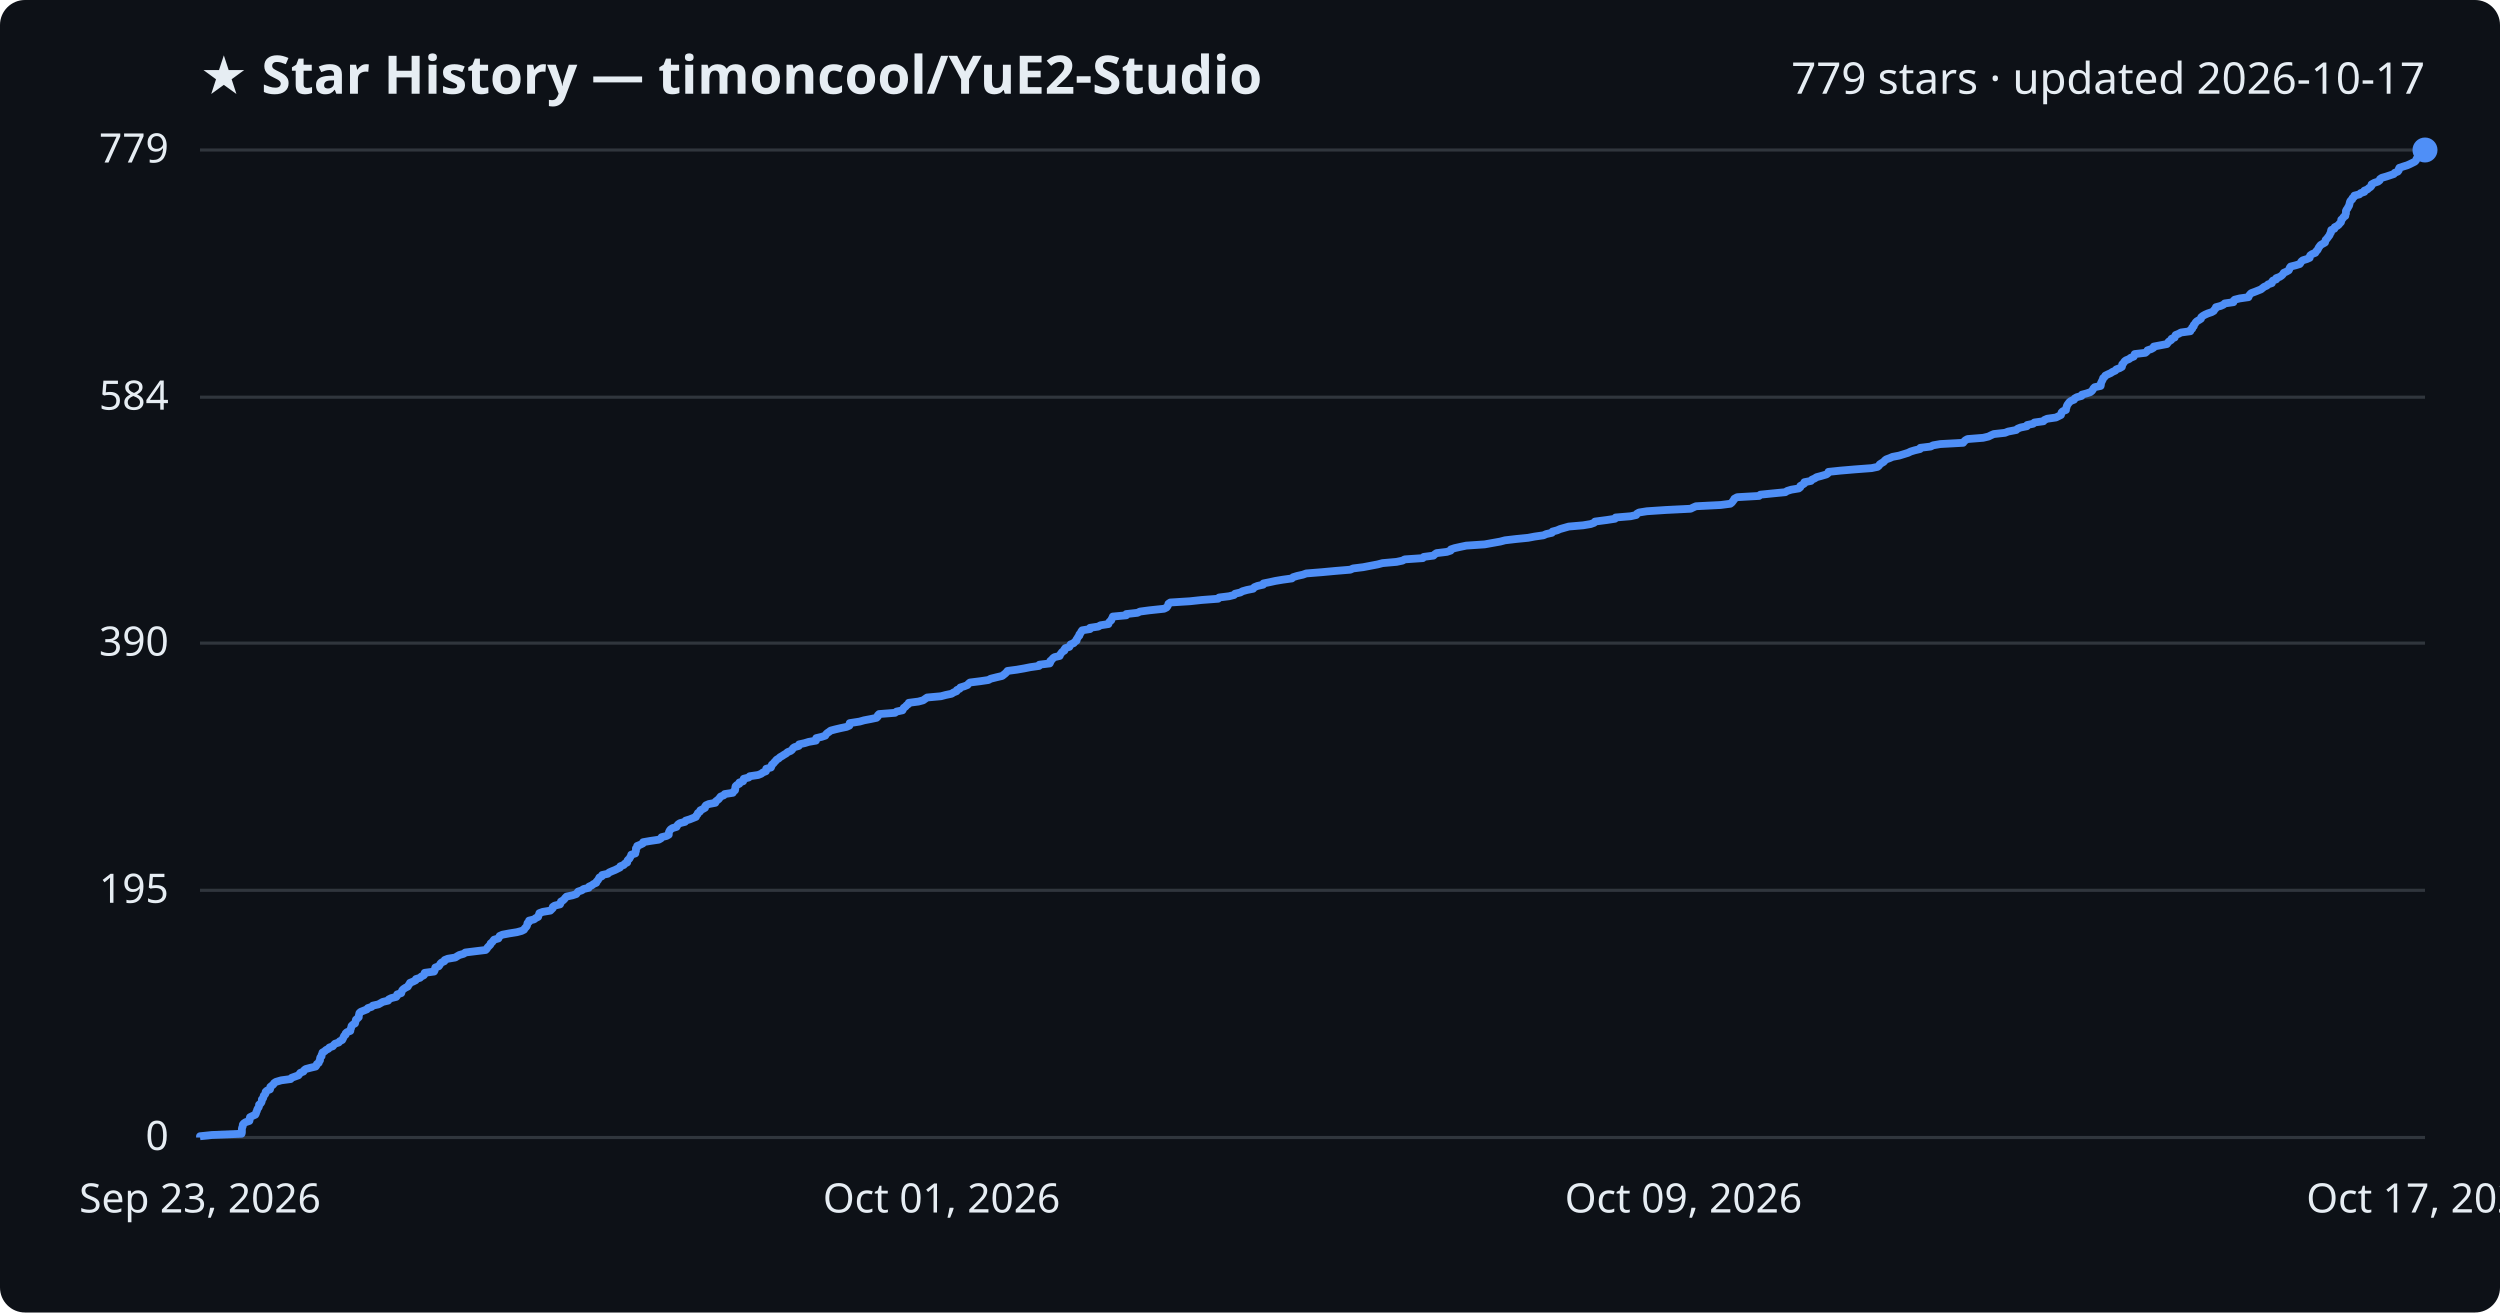
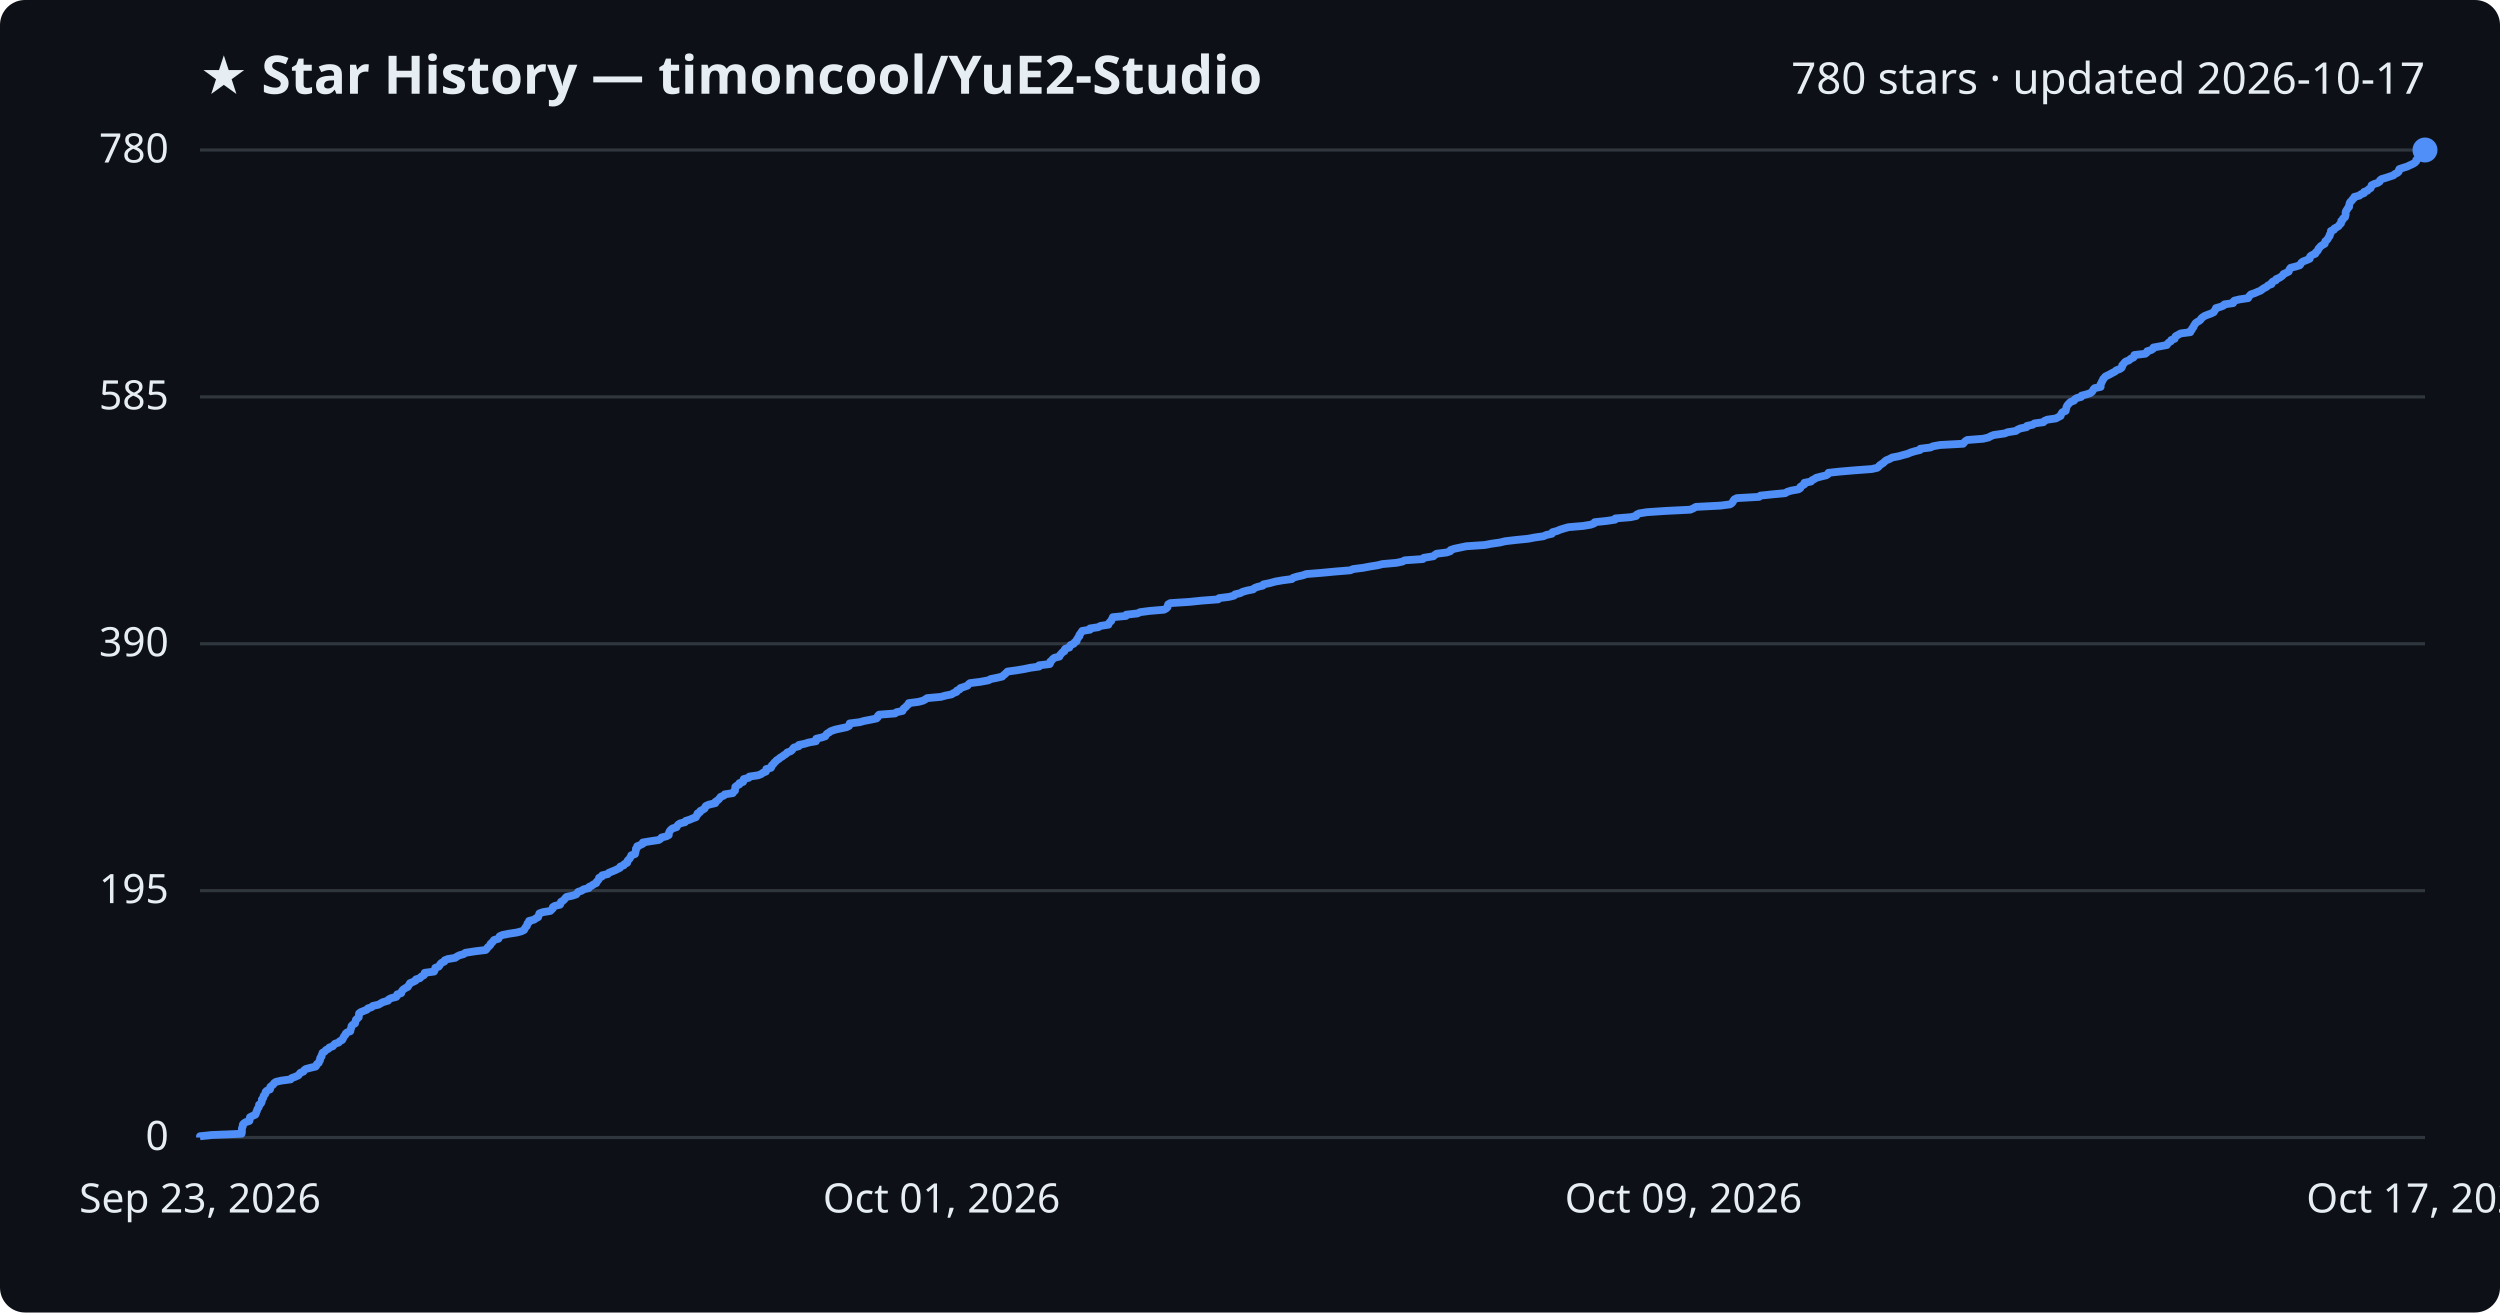
<svg xmlns="http://www.w3.org/2000/svg" viewBox="0 0 800 420" font-family="Segoe UI, sans-serif">
  <rect width="800" height="420" fill="#0d1117" rx="8" />
  <text x="64" y="30" fill="#e6edf3" font-size="17" font-weight="700">★ Star History — timoncool/YuE2-Studio</text>
-   <text x="776" y="30" fill="#e6edf3" font-size="14" text-anchor="end">779 stars · updated 2026-10-17</text>
+   <text x="776" y="30" fill="#e6edf3" font-size="14" text-anchor="end">780 stars · updated 2026-10-17</text>
  <line x1="64" y1="364.0" x2="776" y2="364.0" stroke="#30363d" stroke-width="1" />
  <text x="54" y="368.0" fill="#e6edf3" font-size="13" text-anchor="end">0</text>
-   <line x1="64" y1="284.9" x2="776" y2="284.9" stroke="#30363d" stroke-width="1" />
-   <text x="54" y="288.9" fill="#e6edf3" font-size="13" text-anchor="end">195</text>
-   <line x1="64" y1="205.8" x2="776" y2="205.8" stroke="#30363d" stroke-width="1" />
-   <text x="54" y="209.8" fill="#e6edf3" font-size="13" text-anchor="end">390</text>
-   <line x1="64" y1="127.1" x2="776" y2="127.1" stroke="#30363d" stroke-width="1" />
-   <text x="54" y="131.1" fill="#e6edf3" font-size="13" text-anchor="end">584</text>
+   <line x1="64" y1="285.0" x2="776" y2="285.0" stroke="#30363d" stroke-width="1" />
+   <text x="54" y="289.0" fill="#e6edf3" font-size="13" text-anchor="end">195</text>
+   <line x1="64" y1="206.0" x2="776" y2="206.0" stroke="#30363d" stroke-width="1" />
+   <text x="54" y="210.0" fill="#e6edf3" font-size="13" text-anchor="end">390</text>
+   <line x1="64" y1="127.0" x2="776" y2="127.0" stroke="#30363d" stroke-width="1" />
+   <text x="54" y="131.0" fill="#e6edf3" font-size="13" text-anchor="end">585</text>
  <line x1="64" y1="48.0" x2="776" y2="48.0" stroke="#30363d" stroke-width="1" />
-   <text x="54" y="52.0" fill="#e6edf3" font-size="13" text-anchor="end">779</text>
-   <path d="M64.0,364.0 L64.0,363.6 L67.8,363.2 L77.3,362.8 L77.4,362.4 L77.4,362.0 L77.4,361.6 L77.4,361.2 L77.5,360.8 L77.7,360.3 L77.7,359.9 L78.0,359.5 L78.6,359.1 L79.8,358.7 L79.9,358.3 L79.9,357.9 L80.0,357.5 L80.8,357.1 L81.7,356.7 L81.9,356.3 L82.0,355.9 L82.2,355.5 L82.3,355.1 L82.5,354.7 L82.8,354.3 L82.9,353.9 L82.9,353.5 L83.5,353.0 L83.7,352.6 L83.8,352.2 L83.8,351.8 L84.2,351.4 L84.3,351.0 L84.4,350.6 L84.8,350.2 L85.0,349.8 L85.0,349.4 L85.4,349.0 L86.4,348.6 L86.5,348.2 L86.5,347.8 L87.0,347.4 L87.5,347.0 L87.7,346.6 L88.3,346.2 L90.0,345.7 L93.0,345.3 L93.3,344.9 L94.4,344.5 L95.5,344.1 L95.8,343.7 L96.1,343.3 L97.1,342.9 L97.3,342.5 L97.8,342.1 L99.3,341.7 L101.0,341.3 L101.3,340.9 L101.4,340.5 L102.0,340.1 L102.1,339.7 L102.4,339.3 L102.4,338.8 L102.5,338.4 L102.9,338.0 L102.9,337.6 L103.1,337.2 L103.2,336.8 L103.9,336.4 L104.3,336.0 L105.1,335.6 L105.4,335.2 L106.5,334.8 L106.8,334.4 L107.2,334.0 L108.4,333.6 L108.7,333.2 L109.5,332.8 L109.7,332.4 L109.9,332.0 L110.1,331.5 L110.6,331.1 L110.6,330.7 L111.0,330.3 L112.1,329.9 L112.1,329.5 L112.3,329.1 L112.4,328.7 L112.5,328.3 L112.9,327.9 L113.6,327.5 L113.7,327.1 L113.8,326.7 L113.9,326.3 L114.4,325.9 L114.8,325.5 L114.8,325.1 L114.9,324.7 L115.0,324.2 L115.4,323.8 L116.4,323.4 L117.4,323.0 L117.7,322.6 L118.9,322.2 L119.3,321.8 L121.1,321.4 L121.8,321.0 L122.5,320.6 L124.2,320.2 L124.4,319.8 L125.2,319.4 L126.8,319.0 L127.1,318.6 L127.1,318.2 L128.4,317.8 L128.5,317.4 L128.7,316.9 L129.1,316.5 L129.7,316.1 L130.5,315.7 L130.7,315.3 L131.0,314.9 L131.2,314.5 L132.2,314.1 L133.0,313.7 L133.1,313.3 L134.4,312.9 L134.8,312.5 L135.6,312.1 L135.9,311.7 L135.9,311.3 L138.9,310.9 L139.1,310.5 L139.2,310.0 L139.3,309.6 L140.4,309.2 L140.7,308.8 L140.9,308.4 L141.3,308.0 L142.2,307.6 L142.3,307.2 L143.3,306.8 L145.7,306.4 L146.3,306.0 L147.0,305.6 L148.4,305.2 L148.9,304.8 L152.1,304.4 L155.4,304.0 L155.8,303.6 L156.0,303.2 L156.5,302.7 L156.9,302.3 L157.0,301.9 L157.5,301.5 L157.8,301.1 L158.1,300.7 L159.5,300.3 L159.7,299.9 L159.9,299.5 L160.8,299.1 L162.9,298.7 L165.4,298.3 L166.9,297.9 L167.7,297.5 L167.9,297.1 L168.3,296.7 L168.6,296.3 L168.7,295.9 L168.8,295.4 L169.3,295.0 L169.3,294.6 L170.9,294.2 L171.4,293.8 L172.2,293.4 L172.3,293.0 L172.5,292.6 L172.6,292.2 L173.7,291.8 L176.1,291.4 L176.5,291.0 L176.9,290.6 L176.9,290.2 L177.5,289.8 L179.2,289.4 L179.4,289.0 L179.5,288.5 L180.2,288.1 L180.6,287.7 L180.9,287.3 L181.3,286.9 L183.2,286.5 L184.4,286.1 L184.7,285.7 L185.0,285.3 L186.2,284.9 L186.7,284.5 L188.4,284.1 L188.5,283.7 L189.4,283.3 L189.9,282.9 L190.8,282.5 L190.9,282.1 L191.3,281.7 L191.6,281.2 L191.8,280.8 L192.6,280.4 L192.7,280.0 L194.5,279.6 L194.9,279.2 L195.8,278.8 L196.8,278.4 L197.6,278.0 L198.4,277.6 L198.5,277.2 L199.6,276.8 L199.9,276.4 L200.7,276.0 L200.7,275.6 L200.9,275.2 L201.4,274.8 L201.6,274.4 L201.9,273.9 L202.0,273.5 L203.3,273.1 L203.3,272.7 L203.5,272.3 L203.5,271.9 L203.5,271.5 L203.9,271.1 L203.9,270.7 L204.9,270.3 L205.7,269.9 L205.8,269.5 L208.1,269.1 L210.8,268.7 L211.5,268.3 L211.7,267.9 L213.3,267.5 L214.0,267.1 L214.0,266.6 L214.1,266.2 L214.3,265.8 L214.6,265.4 L215.2,265.0 L216.5,264.6 L216.7,264.2 L217.0,263.8 L217.6,263.4 L219.2,263.0 L219.4,262.6 L220.7,262.2 L221.7,261.8 L222.7,261.4 L222.8,261.0 L223.2,260.6 L223.3,260.2 L224.0,259.7 L224.1,259.3 L224.9,258.9 L225.6,258.5 L225.6,258.1 L225.9,257.7 L226.8,257.3 L228.9,256.9 L229.0,256.5 L229.5,256.1 L230.0,255.7 L230.3,255.3 L230.6,254.9 L231.6,254.5 L231.9,254.1 L234.5,253.7 L234.7,253.3 L235.2,252.9 L235.3,252.4 L235.3,252.0 L235.4,251.6 L235.8,251.2 L236.6,250.8 L236.6,250.4 L237.8,250.0 L237.9,249.6 L238.0,249.2 L239.6,248.8 L239.9,248.4 L242.6,248.0 L243.6,247.6 L244.1,247.2 L245.1,246.8 L245.2,246.4 L245.2,246.0 L246.7,245.6 L246.9,245.1 L247.0,244.7 L247.5,244.3 L247.8,243.9 L248.2,243.5 L248.5,243.1 L249.2,242.7 L249.6,242.3 L250.3,241.9 L250.9,241.5 L251.6,241.1 L252.0,240.7 L253.0,240.3 L253.5,239.9 L253.7,239.5 L254.2,239.1 L255.6,238.7 L255.7,238.2 L257.5,237.8 L258.8,237.4 L261.1,237.0 L261.2,236.6 L261.2,236.2 L262.9,235.8 L264.1,235.4 L264.3,235.0 L264.7,234.6 L265.3,234.2 L265.8,233.8 L267.3,233.4 L269.0,233.0 L270.9,232.6 L271.8,232.2 L271.8,231.8 L271.9,231.4 L275.1,230.9 L276.5,230.5 L278.6,230.1 L280.5,229.7 L280.9,229.3 L280.9,228.9 L281.3,228.5 L286.4,228.1 L286.9,227.7 L288.8,227.3 L289.0,226.9 L289.2,226.5 L289.8,226.1 L290.1,225.7 L290.7,225.3 L290.8,224.9 L293.9,224.5 L295.4,224.1 L296.1,223.6 L296.7,223.2 L301.1,222.8 L302.6,222.4 L304.5,222.0 L305.1,221.6 L306.1,221.2 L306.2,220.8 L307.1,220.4 L307.3,220.0 L308.6,219.6 L309.6,219.2 L309.9,218.8 L310.4,218.4 L313.6,218.0 L316.3,217.6 L317.0,217.2 L319.0,216.7 L320.7,216.3 L321.2,215.9 L321.7,215.5 L322.1,215.1 L322.4,214.7 L325.4,214.3 L327.7,213.9 L329.7,213.5 L332.5,213.1 L332.6,212.7 L335.9,212.3 L336.1,211.9 L336.1,211.5 L336.6,211.1 L336.9,210.7 L337.4,210.3 L339.1,209.9 L339.3,209.4 L339.6,209.0 L339.9,208.6 L340.6,208.2 L340.6,207.8 L340.9,207.4 L342.2,207.0 L342.4,206.6 L342.6,206.2 L343.6,205.8 L343.9,205.4 L344.5,205.0 L344.5,204.6 L344.8,204.2 L345.0,203.8 L345.4,203.4 L345.4,203.0 L345.8,202.6 L346.0,202.1 L346.3,201.7 L348.8,201.3 L348.8,200.9 L351.5,200.5 L352.1,200.1 L354.7,199.7 L354.8,199.3 L355.1,198.9 L355.6,198.5 L355.7,198.1 L356.0,197.7 L356.1,197.3 L360.4,196.9 L360.4,196.5 L364.0,196.1 L364.8,195.7 L367.8,195.3 L372.5,194.8 L373.3,194.4 L373.6,194.0 L373.8,193.6 L373.9,193.2 L374.5,192.8 L380.8,192.4 L384.5,192.0 L389.8,191.6 L390.1,191.2 L393.3,190.8 L394.9,190.4 L395.2,190.0 L396.9,189.6 L397.6,189.2 L399.0,188.8 L401.0,188.4 L401.4,187.9 L402.4,187.5 L404.2,187.1 L404.3,186.7 L406.3,186.3 L408.1,185.9 L410.5,185.5 L413.4,185.1 L413.8,184.7 L415.1,184.3 L416.9,183.9 L418.0,183.5 L423.0,183.1 L427.3,182.7 L432.1,182.3 L433.0,181.9 L436.2,181.5 L438.3,181.1 L440.9,180.6 L442.4,180.2 L446.9,179.8 L448.8,179.4 L449.5,179.0 L455.3,178.6 L455.6,178.2 L458.7,177.8 L459.1,177.4 L459.7,177.0 L463.0,176.6 L464.2,176.2 L464.3,175.8 L465.5,175.4 L467.3,175.0 L469.2,174.6 L475.1,174.2 L477.3,173.8 L480.1,173.3 L481.6,172.9 L485.0,172.5 L489.0,172.1 L491.1,171.7 L493.9,171.3 L494.8,170.9 L496.6,170.5 L496.8,170.1 L498.3,169.7 L499.2,169.3 L500.6,168.9 L502.0,168.5 L506.6,168.1 L509.0,167.7 L510.1,167.3 L510.4,166.9 L514.2,166.4 L516.8,166.0 L517.0,165.6 L521.8,165.2 L523.6,164.8 L523.8,164.4 L524.5,164.0 L527.0,163.6 L533.0,163.2 L541.0,162.8 L541.8,162.4 L542.7,162.0 L550.6,161.6 L553.7,161.2 L554.2,160.8 L554.5,160.4 L554.8,160.0 L555.0,159.6 L555.9,159.1 L562.9,158.7 L563.3,158.3 L567.2,157.9 L571.3,157.5 L571.9,157.1 L573.2,156.7 L575.6,156.3 L576.1,155.9 L576.1,155.5 L576.8,155.1 L577.4,154.7 L577.4,154.3 L579.5,153.9 L579.8,153.5 L580.7,153.1 L581.3,152.7 L582.8,152.3 L584.5,151.8 L585.0,151.4 L585.1,151.0 L588.9,150.6 L593.6,150.2 L598.9,149.8 L600.8,149.4 L601.3,149.0 L601.5,148.6 L602.1,148.2 L602.8,147.8 L603.1,147.4 L603.6,147.0 L604.7,146.6 L605.6,146.2 L607.7,145.8 L609.0,145.4 L610.6,144.9 L611.4,144.5 L612.7,144.1 L614.4,143.7 L614.5,143.3 L617.8,142.9 L618.6,142.5 L620.9,142.1 L628.2,141.7 L628.5,141.3 L628.9,140.9 L629.6,140.5 L634.6,140.1 L636.3,139.7 L637.1,139.3 L638.0,138.9 L641.6,138.5 L642.6,138.1 L645.2,137.6 L645.6,137.2 L646.6,136.8 L648.6,136.4 L648.7,136.0 L650.6,135.6 L651.0,135.2 L653.9,134.8 L654.2,134.4 L655.1,134.0 L657.9,133.6 L658.7,133.2 L659.5,132.8 L659.6,132.4 L659.7,132.0 L660.1,131.6 L661.1,131.2 L661.1,130.8 L661.3,130.3 L661.4,129.9 L661.6,129.5 L661.9,129.1 L662.2,128.7 L662.7,128.3 L663.7,127.9 L663.9,127.5 L664.6,127.1 L666.1,126.7 L666.2,126.3 L667.7,125.9 L668.9,125.5 L669.4,125.1 L669.7,124.7 L669.9,124.3 L670.3,123.9 L672.2,123.5 L672.3,123.0 L672.3,122.6 L672.5,122.2 L672.7,121.8 L672.9,121.4 L673.0,121.0 L673.5,120.6 L673.7,120.2 L674.5,119.8 L675.4,119.4 L676.0,119.0 L676.9,118.6 L677.2,118.2 L678.3,117.8 L679.0,117.4 L679.1,117.0 L679.1,116.6 L679.6,116.1 L679.8,115.7 L680.3,115.3 L681.3,114.9 L681.8,114.5 L682.8,114.1 L683.0,113.7 L683.1,113.3 L686.5,112.9 L687.0,112.5 L687.2,112.1 L688.4,111.7 L689.1,111.3 L689.2,110.9 L691.3,110.5 L693.4,110.1 L693.7,109.7 L694.0,109.3 L694.8,108.8 L694.9,108.4 L695.9,108.0 L696.0,107.6 L696.2,107.2 L697.2,106.8 L697.9,106.4 L700.9,106.0 L700.9,105.6 L701.5,105.2 L701.5,104.8 L702.0,104.4 L702.0,104.0 L702.4,103.6 L702.6,103.2 L703.0,102.8 L703.7,102.4 L704.3,102.0 L704.4,101.5 L704.9,101.1 L705.6,100.7 L706.5,100.3 L707.7,99.9 L708.4,99.5 L708.6,99.1 L709.0,98.7 L709.1,98.3 L710.6,97.9 L711.5,97.5 L711.9,97.1 L714.7,96.7 L714.7,96.3 L715.1,95.9 L716.7,95.5 L719.5,95.1 L719.7,94.6 L720.0,94.2 L720.4,93.8 L721.5,93.4 L722.5,93.0 L723.5,92.6 L724.0,92.2 L724.5,91.8 L725.4,91.4 L725.8,91.0 L727.0,90.6 L727.0,90.2 L727.3,89.8 L728.4,89.4 L728.4,89.0 L729.5,88.6 L730.1,88.2 L730.5,87.8 L730.8,87.3 L731.7,86.9 L732.4,86.5 L732.6,86.1 L732.7,85.7 L733.0,85.3 L734.6,84.9 L735.9,84.5 L736.2,84.1 L736.4,83.7 L736.9,83.3 L738.2,82.9 L739.1,82.5 L739.1,82.1 L739.3,81.7 L739.9,81.3 L740.9,80.9 L741.1,80.5 L741.6,80.0 L741.8,79.6 L742.0,79.2 L742.3,78.8 L742.6,78.4 L743.3,78.0 L744.0,77.6 L744.1,77.2 L744.2,76.8 L744.6,76.4 L744.9,76.0 L745.2,75.6 L745.5,75.2 L745.6,74.8 L745.9,74.4 L745.9,74.0 L746.0,73.6 L747.0,73.2 L747.1,72.7 L747.9,72.3 L748.4,71.9 L748.7,71.5 L749.1,71.1 L749.2,70.7 L749.2,70.3 L749.7,69.9 L749.9,69.5 L750.5,69.1 L750.5,68.7 L750.7,68.3 L750.7,67.9 L750.7,67.5 L750.9,67.1 L751.2,66.7 L751.4,66.3 L751.7,65.8 L751.8,65.4 L751.9,65.0 L752.0,64.6 L752.2,64.2 L752.7,63.8 L752.8,63.4 L753.3,63.0 L753.4,62.6 L755.0,62.2 L755.4,61.8 L756.6,61.4 L756.6,61.0 L757.6,60.6 L758.0,60.2 L758.6,59.8 L758.9,59.4 L758.9,59.0 L759.8,58.5 L761.0,58.1 L761.5,57.7 L761.6,57.3 L762.2,56.9 L763.6,56.5 L764.8,56.1 L766.0,55.7 L766.3,55.3 L767.3,54.9 L767.6,54.5 L767.6,54.1 L767.8,53.7 L769.0,53.3 L770.3,52.9 L771.2,52.5 L772.0,52.1 L772.8,51.7 L773.2,51.2 L773.3,50.8 L773.8,50.4 L774.1,50.0 L774.1,49.6 L774.1,49.2 L774.5,48.8 L774.9,48.4 L776.0,48.0 L776.0,48.0" fill="none" stroke="#4f8ff7" stroke-width="2.5" stroke-linejoin="round" />
+   <text x="54" y="52.0" fill="#e6edf3" font-size="13" text-anchor="end">780</text>
+   <path d="M64.0,364.0 L64.0,363.6 L67.8,363.2 L77.3,362.8 L77.4,362.4 L77.4,362.0 L77.4,361.6 L77.4,361.2 L77.5,360.8 L77.7,360.4 L77.7,359.9 L78.0,359.5 L78.6,359.1 L79.8,358.7 L79.9,358.3 L79.9,357.9 L80.0,357.5 L80.8,357.1 L81.7,356.7 L81.9,356.3 L82.0,355.9 L82.2,355.5 L82.3,355.1 L82.5,354.7 L82.8,354.3 L82.9,353.9 L82.9,353.5 L83.5,353.1 L83.7,352.7 L83.8,352.3 L83.8,351.8 L84.2,351.4 L84.3,351.0 L84.4,350.6 L84.8,350.2 L85.0,349.8 L85.0,349.4 L85.4,349.0 L86.4,348.6 L86.5,348.2 L86.5,347.8 L87.0,347.4 L87.5,347.0 L87.7,346.6 L88.3,346.2 L90.0,345.8 L93.0,345.4 L93.3,345.0 L94.4,344.6 L95.5,344.1 L95.8,343.7 L96.1,343.3 L97.1,342.9 L97.3,342.5 L97.8,342.1 L99.3,341.7 L101.0,341.3 L101.3,340.9 L101.4,340.5 L102.0,340.1 L102.1,339.7 L102.4,339.3 L102.4,338.9 L102.5,338.5 L102.9,338.1 L102.9,337.7 L103.1,337.3 L103.2,336.9 L103.9,336.5 L104.3,336.0 L105.1,335.6 L105.4,335.2 L106.5,334.8 L106.8,334.4 L107.2,334.0 L108.4,333.6 L108.7,333.2 L109.5,332.8 L109.7,332.4 L109.9,332.0 L110.1,331.6 L110.5,331.2 L110.6,330.8 L111.0,330.4 L112.1,330.0 L112.1,329.6 L112.3,329.2 L112.4,328.8 L112.5,328.3 L112.9,327.9 L113.6,327.5 L113.7,327.1 L113.8,326.7 L113.9,326.3 L114.4,325.9 L114.8,325.5 L114.8,325.1 L114.9,324.7 L114.9,324.3 L115.4,323.9 L116.4,323.5 L117.4,323.1 L117.7,322.7 L118.9,322.3 L119.3,321.9 L121.1,321.5 L121.8,321.1 L122.5,320.7 L124.2,320.2 L124.4,319.8 L125.2,319.4 L126.8,319.0 L127.1,318.6 L127.1,318.2 L128.4,317.8 L128.5,317.4 L128.7,317.0 L129.1,316.6 L129.7,316.2 L130.5,315.8 L130.7,315.4 L131.0,315.0 L131.2,314.6 L132.2,314.2 L133.0,313.8 L133.1,313.4 L134.4,313.0 L134.8,312.5 L135.6,312.1 L135.9,311.7 L135.9,311.3 L138.9,310.9 L139.1,310.5 L139.2,310.1 L139.3,309.7 L140.4,309.3 L140.7,308.9 L140.9,308.5 L141.3,308.1 L142.2,307.7 L142.3,307.3 L143.3,306.9 L145.7,306.5 L146.2,306.1 L147.0,305.7 L148.4,305.3 L148.9,304.9 L152.1,304.4 L155.4,304.0 L155.8,303.6 L156.0,303.2 L156.5,302.8 L156.9,302.4 L157.0,302.0 L157.5,301.6 L157.8,301.2 L158.1,300.8 L159.5,300.4 L159.7,300.0 L159.9,299.6 L160.8,299.2 L162.8,298.8 L165.4,298.4 L166.9,298.0 L167.7,297.6 L167.9,297.2 L168.2,296.7 L168.6,296.3 L168.7,295.9 L168.8,295.5 L169.3,295.1 L169.3,294.7 L170.9,294.3 L171.4,293.9 L172.2,293.5 L172.3,293.1 L172.5,292.7 L172.6,292.3 L173.7,291.9 L176.1,291.5 L176.5,291.1 L176.9,290.7 L176.9,290.3 L177.5,289.9 L179.2,289.5 L179.4,289.1 L179.5,288.6 L180.2,288.2 L180.6,287.8 L180.9,287.4 L181.3,287.0 L183.2,286.6 L184.4,286.2 L184.7,285.8 L185.0,285.4 L186.2,285.0 L186.7,284.6 L188.4,284.2 L188.5,283.8 L189.4,283.4 L189.9,283.0 L190.8,282.6 L190.9,282.2 L191.3,281.8 L191.6,281.4 L191.7,280.9 L192.6,280.5 L192.7,280.1 L194.5,279.7 L194.8,279.3 L195.8,278.9 L196.8,278.5 L197.6,278.1 L198.4,277.7 L198.5,277.3 L199.6,276.9 L199.8,276.5 L200.7,276.1 L200.7,275.7 L200.9,275.3 L201.4,274.9 L201.6,274.5 L201.9,274.1 L202.0,273.7 L203.2,273.3 L203.3,272.8 L203.4,272.4 L203.5,272.0 L203.5,271.6 L203.9,271.2 L203.9,270.8 L204.9,270.4 L205.7,270.0 L205.7,269.6 L208.1,269.2 L210.8,268.8 L211.4,268.4 L211.7,268.0 L213.3,267.6 L214.0,267.2 L214.0,266.8 L214.1,266.4 L214.3,266.0 L214.6,265.6 L215.2,265.1 L216.5,264.7 L216.7,264.3 L217.0,263.9 L217.6,263.5 L219.2,263.1 L219.4,262.7 L220.7,262.3 L221.6,261.9 L222.7,261.5 L222.8,261.1 L223.2,260.7 L223.2,260.3 L224.0,259.9 L224.1,259.5 L224.9,259.1 L225.5,258.7 L225.6,258.3 L225.9,257.9 L226.8,257.5 L228.9,257.0 L228.9,256.6 L229.5,256.2 L230.0,255.8 L230.3,255.4 L230.6,255.0 L231.6,254.6 L231.9,254.2 L234.5,253.8 L234.7,253.4 L235.2,253.0 L235.2,252.6 L235.3,252.2 L235.3,251.8 L235.8,251.4 L236.6,251.0 L236.6,250.6 L237.8,250.2 L237.8,249.8 L238.0,249.3 L239.6,248.9 L239.8,248.5 L242.6,248.1 L243.6,247.7 L244.1,247.3 L245.1,246.9 L245.2,246.5 L245.2,246.1 L246.7,245.7 L246.9,245.3 L247.0,244.9 L247.5,244.5 L247.7,244.1 L248.2,243.7 L248.5,243.3 L249.2,242.9 L249.6,242.5 L250.3,242.1 L250.8,241.7 L251.6,241.2 L251.9,240.8 L253.0,240.4 L253.5,240.0 L253.7,239.6 L254.1,239.2 L255.6,238.8 L255.6,238.4 L257.5,238.0 L258.8,237.6 L261.1,237.2 L261.2,236.8 L261.2,236.4 L262.9,236.0 L264.1,235.6 L264.3,235.2 L264.6,234.8 L265.3,234.4 L265.8,234.0 L267.2,233.5 L269.0,233.1 L270.9,232.7 L271.7,232.3 L271.8,231.9 L271.9,231.5 L275.1,231.1 L276.5,230.7 L278.6,230.3 L280.5,229.9 L280.9,229.5 L280.9,229.1 L281.3,228.7 L286.4,228.3 L286.9,227.9 L288.8,227.5 L289.0,227.1 L289.2,226.7 L289.8,226.3 L290.1,225.9 L290.7,225.4 L290.8,225.0 L293.9,224.6 L295.4,224.2 L296.1,223.8 L296.7,223.4 L301.1,223.0 L302.5,222.6 L304.5,222.2 L305.1,221.8 L306.1,221.4 L306.2,221.0 L307.1,220.6 L307.3,220.2 L308.5,219.8 L309.6,219.4 L309.9,219.0 L310.4,218.6 L313.6,218.2 L316.3,217.7 L317.0,217.3 L319.0,216.9 L320.7,216.5 L321.1,216.1 L321.6,215.7 L322.0,215.3 L322.4,214.9 L325.3,214.5 L327.7,214.1 L329.6,213.7 L332.5,213.3 L332.5,212.9 L335.9,212.5 L336.1,212.1 L336.1,211.7 L336.6,211.3 L336.9,210.9 L337.4,210.5 L339.0,210.1 L339.2,209.6 L339.6,209.2 L339.9,208.8 L340.6,208.4 L340.6,208.0 L340.9,207.6 L342.2,207.2 L342.3,206.8 L342.6,206.4 L343.6,206.0 L343.8,205.6 L344.5,205.2 L344.5,204.8 L344.8,204.4 L345.0,204.0 L345.4,203.6 L345.4,203.2 L345.7,202.8 L346.0,202.4 L346.3,201.9 L348.8,201.5 L348.8,201.1 L351.5,200.7 L352.1,200.3 L354.7,199.9 L354.8,199.5 L355.1,199.1 L355.6,198.7 L355.7,198.3 L356.0,197.9 L356.1,197.5 L360.3,197.1 L360.4,196.7 L364.0,196.3 L364.8,195.9 L367.8,195.5 L372.5,195.1 L373.2,194.7 L373.6,194.3 L373.7,193.8 L373.8,193.4 L374.5,193.0 L380.7,192.6 L384.5,192.2 L389.8,191.8 L390.1,191.4 L393.3,191.0 L394.9,190.6 L395.2,190.2 L396.9,189.8 L397.6,189.4 L399.0,189.0 L401.0,188.6 L401.4,188.2 L402.4,187.8 L404.1,187.4 L404.3,187.0 L406.3,186.6 L408.1,186.1 L410.4,185.7 L413.4,185.3 L413.8,184.9 L415.1,184.5 L416.9,184.1 L418.0,183.7 L423.0,183.3 L427.2,182.9 L432.1,182.5 L433.0,182.1 L436.2,181.7 L438.3,181.3 L440.8,180.9 L442.4,180.5 L446.9,180.1 L448.8,179.7 L449.5,179.3 L455.3,178.9 L455.6,178.5 L458.7,178.0 L459.1,177.6 L459.7,177.2 L462.9,176.8 L464.1,176.4 L464.2,176.0 L465.4,175.6 L467.3,175.2 L469.2,174.8 L475.1,174.4 L477.2,174.0 L480.0,173.6 L481.6,173.2 L485.0,172.8 L489.0,172.4 L491.1,172.0 L493.9,171.6 L494.8,171.2 L496.6,170.8 L496.8,170.3 L498.3,169.9 L499.2,169.5 L500.5,169.1 L501.9,168.7 L506.6,168.3 L509.0,167.9 L510.1,167.5 L510.3,167.1 L514.1,166.7 L516.8,166.3 L516.9,165.9 L521.8,165.5 L523.6,165.1 L523.7,164.7 L524.5,164.3 L527.0,163.9 L532.9,163.5 L540.9,163.1 L541.8,162.7 L542.7,162.2 L550.5,161.8 L553.6,161.4 L554.2,161.0 L554.5,160.6 L554.7,160.2 L555.0,159.8 L555.8,159.4 L562.9,159.0 L563.3,158.6 L567.1,158.2 L571.3,157.8 L571.9,157.4 L573.2,157.0 L575.5,156.6 L576.1,156.2 L576.1,155.8 L576.7,155.4 L577.4,155.0 L577.4,154.5 L579.5,154.1 L579.8,153.7 L580.6,153.3 L581.2,152.9 L582.7,152.5 L584.4,152.1 L585.0,151.7 L585.1,151.3 L588.8,150.9 L593.5,150.5 L598.9,150.1 L600.7,149.7 L601.2,149.3 L601.5,148.9 L602.1,148.5 L602.7,148.1 L603.1,147.7 L603.6,147.3 L604.6,146.9 L605.5,146.4 L607.6,146.0 L609.0,145.6 L610.5,145.2 L611.4,144.8 L612.7,144.4 L614.4,144.0 L614.5,143.6 L617.7,143.2 L618.6,142.8 L620.8,142.4 L628.2,142.0 L628.5,141.6 L628.9,141.2 L629.5,140.8 L634.6,140.4 L636.3,140.0 L637.0,139.6 L638.0,139.2 L641.5,138.7 L642.5,138.3 L645.1,137.9 L645.6,137.5 L646.5,137.1 L648.5,136.7 L648.6,136.3 L650.5,135.9 L651.0,135.5 L653.9,135.1 L654.2,134.7 L655.1,134.3 L657.9,133.9 L658.6,133.5 L659.4,133.1 L659.5,132.7 L659.7,132.3 L660.0,131.9 L661.0,131.5 L661.1,131.1 L661.2,130.6 L661.3,130.2 L661.5,129.8 L661.8,129.4 L662.2,129.0 L662.6,128.6 L663.7,128.2 L663.9,127.8 L664.5,127.4 L666.0,127.0 L666.1,126.6 L667.7,126.2 L668.9,125.8 L669.4,125.4 L669.7,125.0 L669.9,124.6 L670.3,124.2 L672.2,123.8 L672.2,123.4 L672.2,122.9 L672.5,122.5 L672.6,122.1 L672.9,121.7 L673.0,121.3 L673.4,120.9 L673.7,120.5 L674.5,120.1 L675.3,119.7 L676.0,119.3 L676.8,118.9 L677.2,118.5 L678.3,118.1 L678.9,117.7 L679.1,117.3 L679.1,116.9 L679.5,116.5 L679.8,116.1 L680.2,115.7 L681.3,115.3 L681.8,114.8 L682.7,114.4 L683.0,114.0 L683.0,113.6 L686.5,113.2 L687.0,112.8 L687.1,112.4 L688.4,112.0 L689.0,111.6 L689.1,111.2 L691.3,110.8 L693.4,110.4 L693.6,110.0 L694.0,109.6 L694.7,109.2 L694.8,108.8 L695.9,108.4 L696.0,108.0 L696.2,107.6 L697.1,107.1 L697.8,106.7 L700.9,106.3 L700.9,105.9 L701.4,105.5 L701.5,105.1 L701.9,104.7 L702.0,104.3 L702.3,103.9 L702.5,103.5 L703.0,103.1 L703.7,102.7 L704.2,102.3 L704.4,101.9 L704.9,101.5 L705.5,101.1 L706.5,100.7 L707.6,100.3 L708.4,99.9 L708.6,99.5 L709.0,99.0 L709.1,98.6 L710.5,98.2 L711.5,97.8 L711.8,97.4 L714.6,97.0 L714.6,96.6 L715.0,96.2 L716.7,95.8 L719.4,95.4 L719.6,95.0 L719.9,94.6 L720.3,94.2 L721.5,93.8 L722.4,93.4 L723.4,93.0 L723.9,92.6 L724.5,92.2 L725.3,91.8 L725.8,91.3 L726.9,90.9 L726.9,90.5 L727.3,90.1 L728.3,89.7 L728.4,89.3 L729.4,88.9 L730.0,88.5 L730.5,88.1 L730.7,87.7 L731.6,87.3 L732.4,86.9 L732.5,86.5 L732.7,86.1 L733.0,85.7 L734.6,85.3 L735.9,84.9 L736.2,84.5 L736.4,84.1 L736.9,83.7 L738.2,83.2 L739.1,82.8 L739.1,82.4 L739.3,82.0 L739.9,81.6 L740.9,81.2 L741.0,80.8 L741.5,80.4 L741.8,80.0 L741.9,79.6 L742.3,79.2 L742.6,78.8 L743.2,78.4 L743.9,78.0 L744.0,77.6 L744.1,77.2 L744.6,76.8 L744.9,76.4 L745.1,76.0 L745.5,75.5 L745.5,75.1 L745.8,74.7 L745.9,74.3 L745.9,73.9 L746.9,73.5 L747.0,73.1 L747.8,72.7 L748.4,72.3 L748.6,71.9 L749.1,71.5 L749.2,71.1 L749.2,70.7 L749.7,70.3 L749.8,69.9 L750.4,69.5 L750.5,69.1 L750.6,68.7 L750.6,68.3 L750.6,67.9 L750.8,67.4 L751.1,67.0 L751.3,66.6 L751.7,66.2 L751.7,65.8 L751.8,65.4 L751.9,65.0 L752.1,64.6 L752.6,64.2 L752.8,63.8 L753.3,63.4 L753.4,63.0 L755.0,62.6 L755.4,62.2 L756.5,61.8 L756.5,61.4 L757.6,61.0 L757.9,60.6 L758.6,60.2 L758.8,59.7 L758.9,59.3 L759.7,58.9 L760.9,58.5 L761.5,58.1 L761.6,57.7 L762.1,57.3 L763.5,56.9 L764.7,56.5 L765.9,56.1 L766.3,55.7 L767.2,55.3 L767.6,54.9 L767.6,54.5 L767.8,54.1 L769.0,53.7 L770.3,53.3 L771.1,52.9 L772.0,52.5 L772.7,52.1 L773.2,51.6 L773.2,51.2 L773.7,50.8 L774.0,50.4 L774.0,50.0 L774.1,49.6 L774.4,49.2 L774.8,48.8 L775.9,48.4 L776.0,48.0 L776.0,48.0" fill="none" stroke="#4f8ff7" stroke-width="2.5" stroke-linejoin="round" />
  <circle cx="776.0" cy="48.0" r="4" fill="#4f8ff7" />
  <text x="64.0" y="388" fill="#e6edf3" font-size="13" text-anchor="middle">Sep 23, 2026</text>
  <text x="301.3" y="388" fill="#e6edf3" font-size="13" text-anchor="middle">Oct 01, 2026</text>
  <text x="538.7" y="388" fill="#e6edf3" font-size="13" text-anchor="middle">Oct 09, 2026</text>
  <text x="776.0" y="388" fill="#e6edf3" font-size="13" text-anchor="middle">Oct 17, 2026</text>
</svg>
